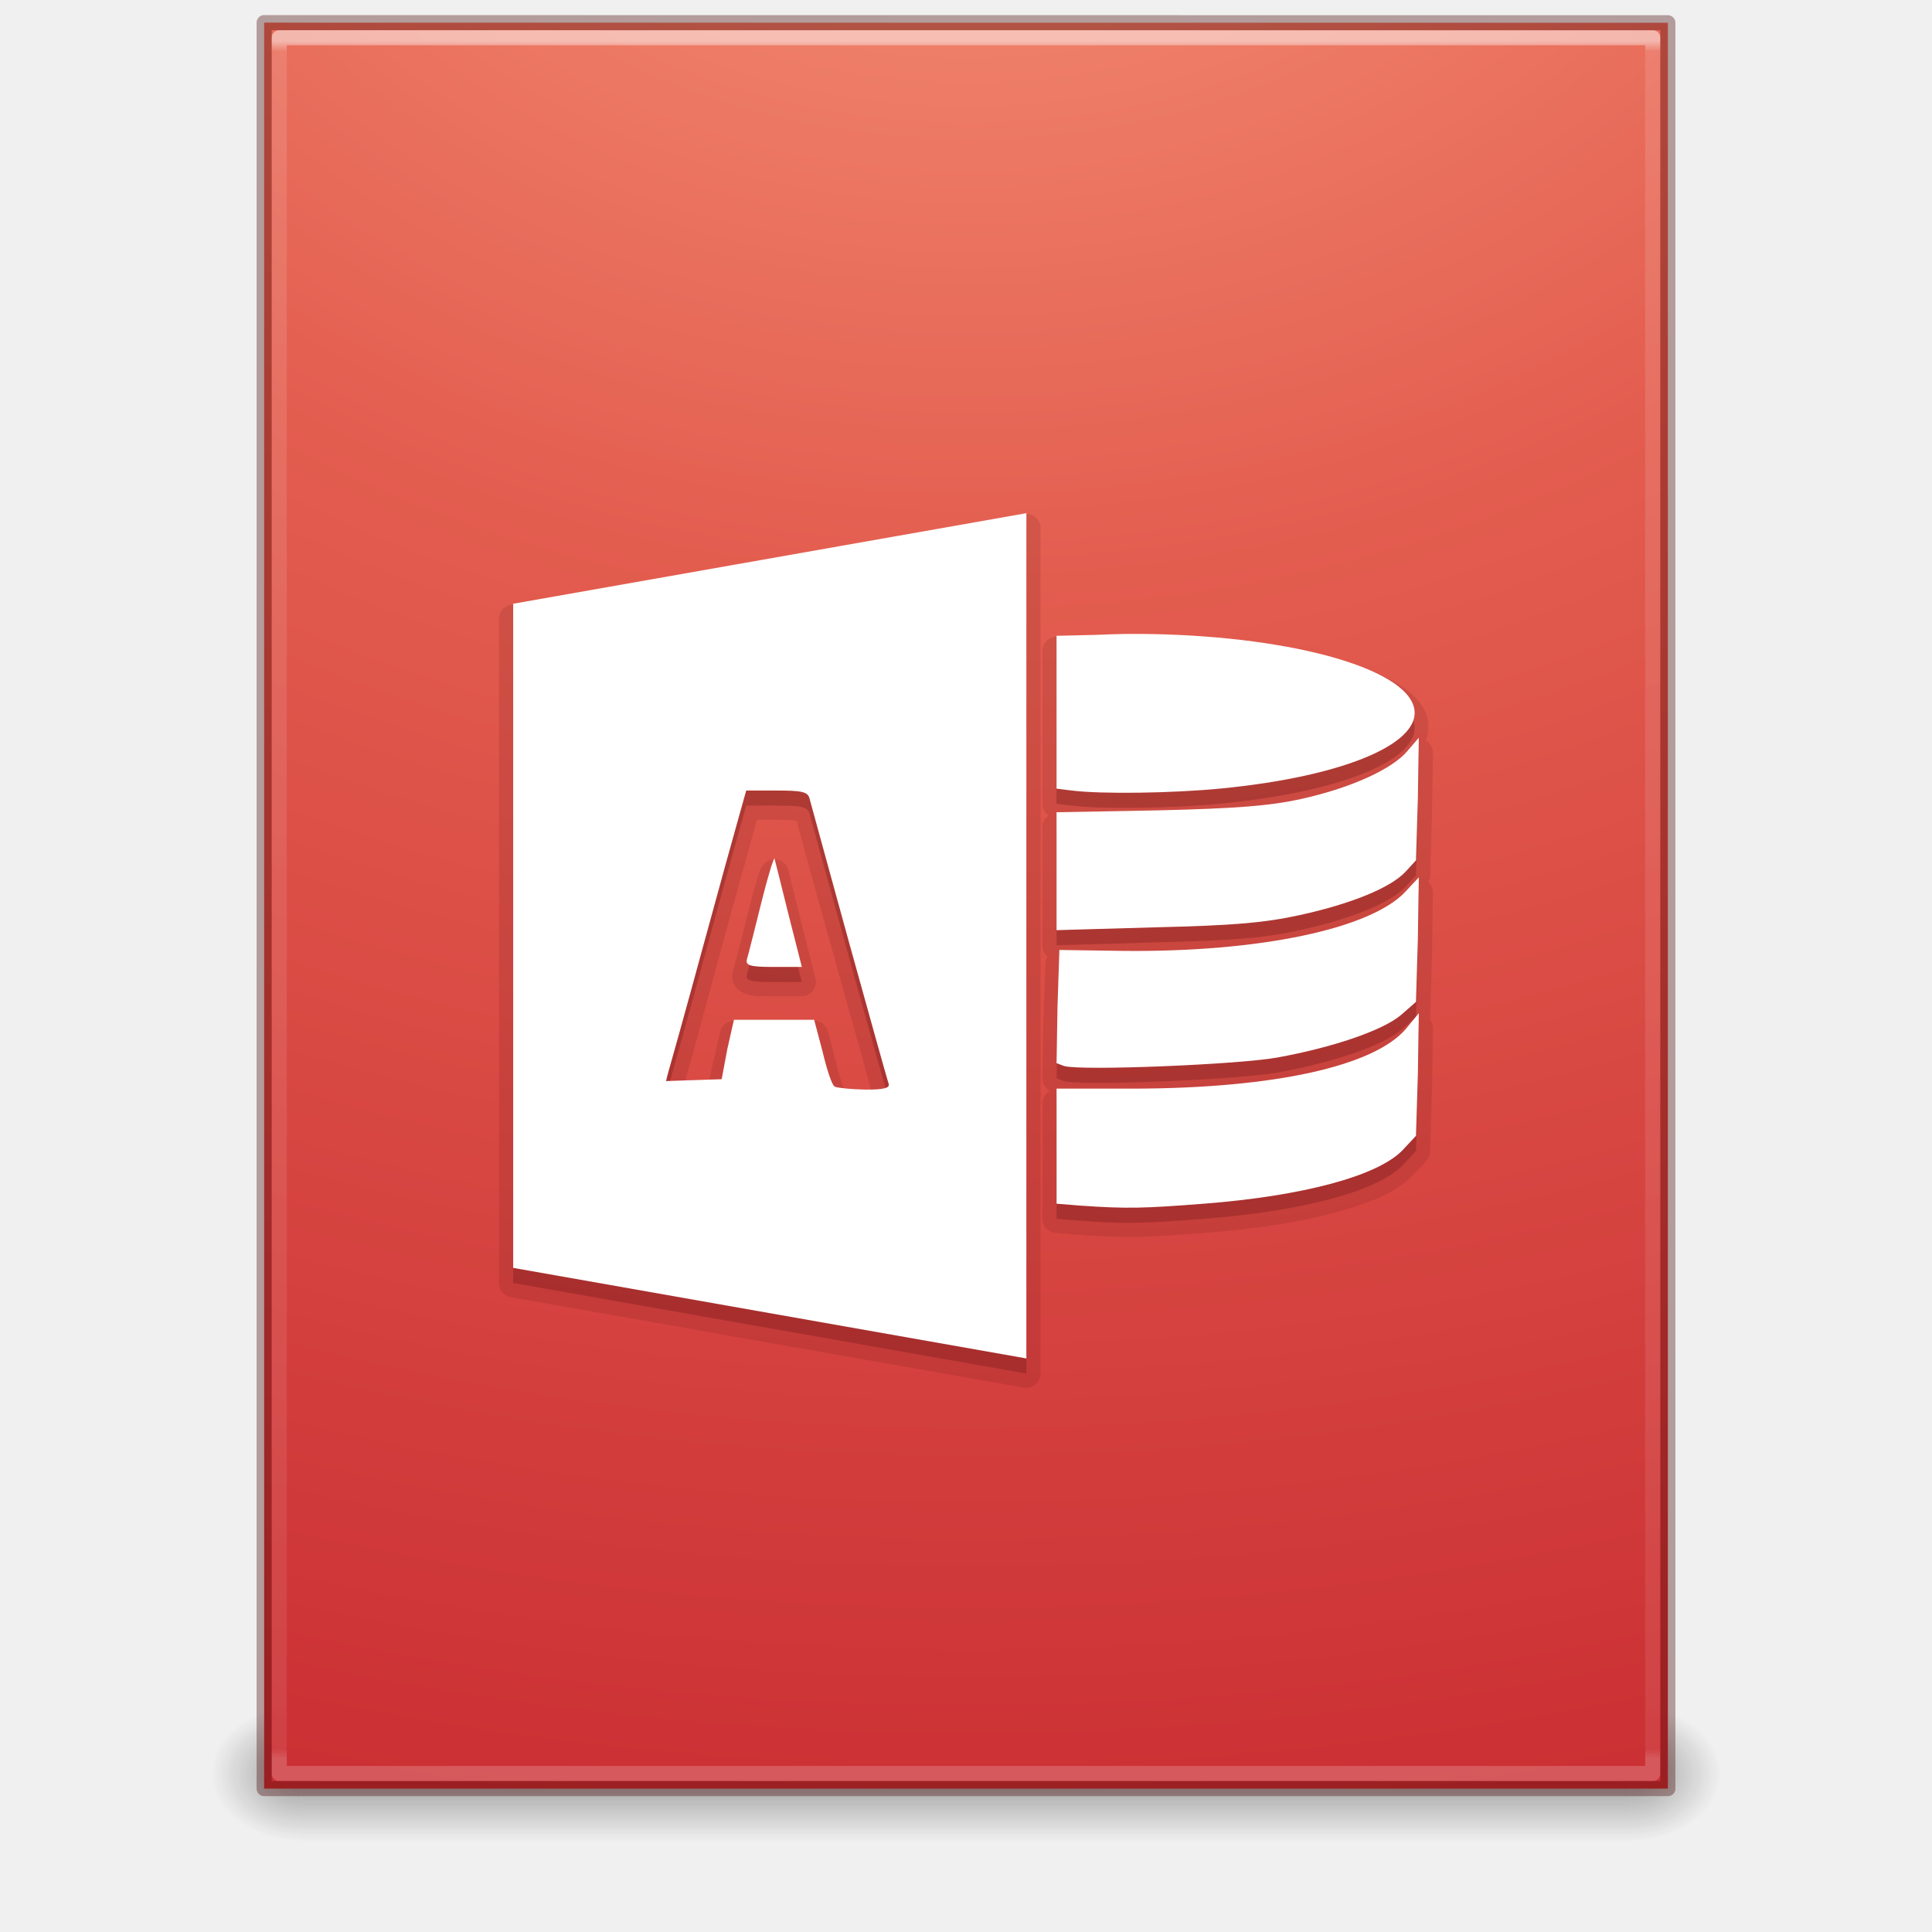
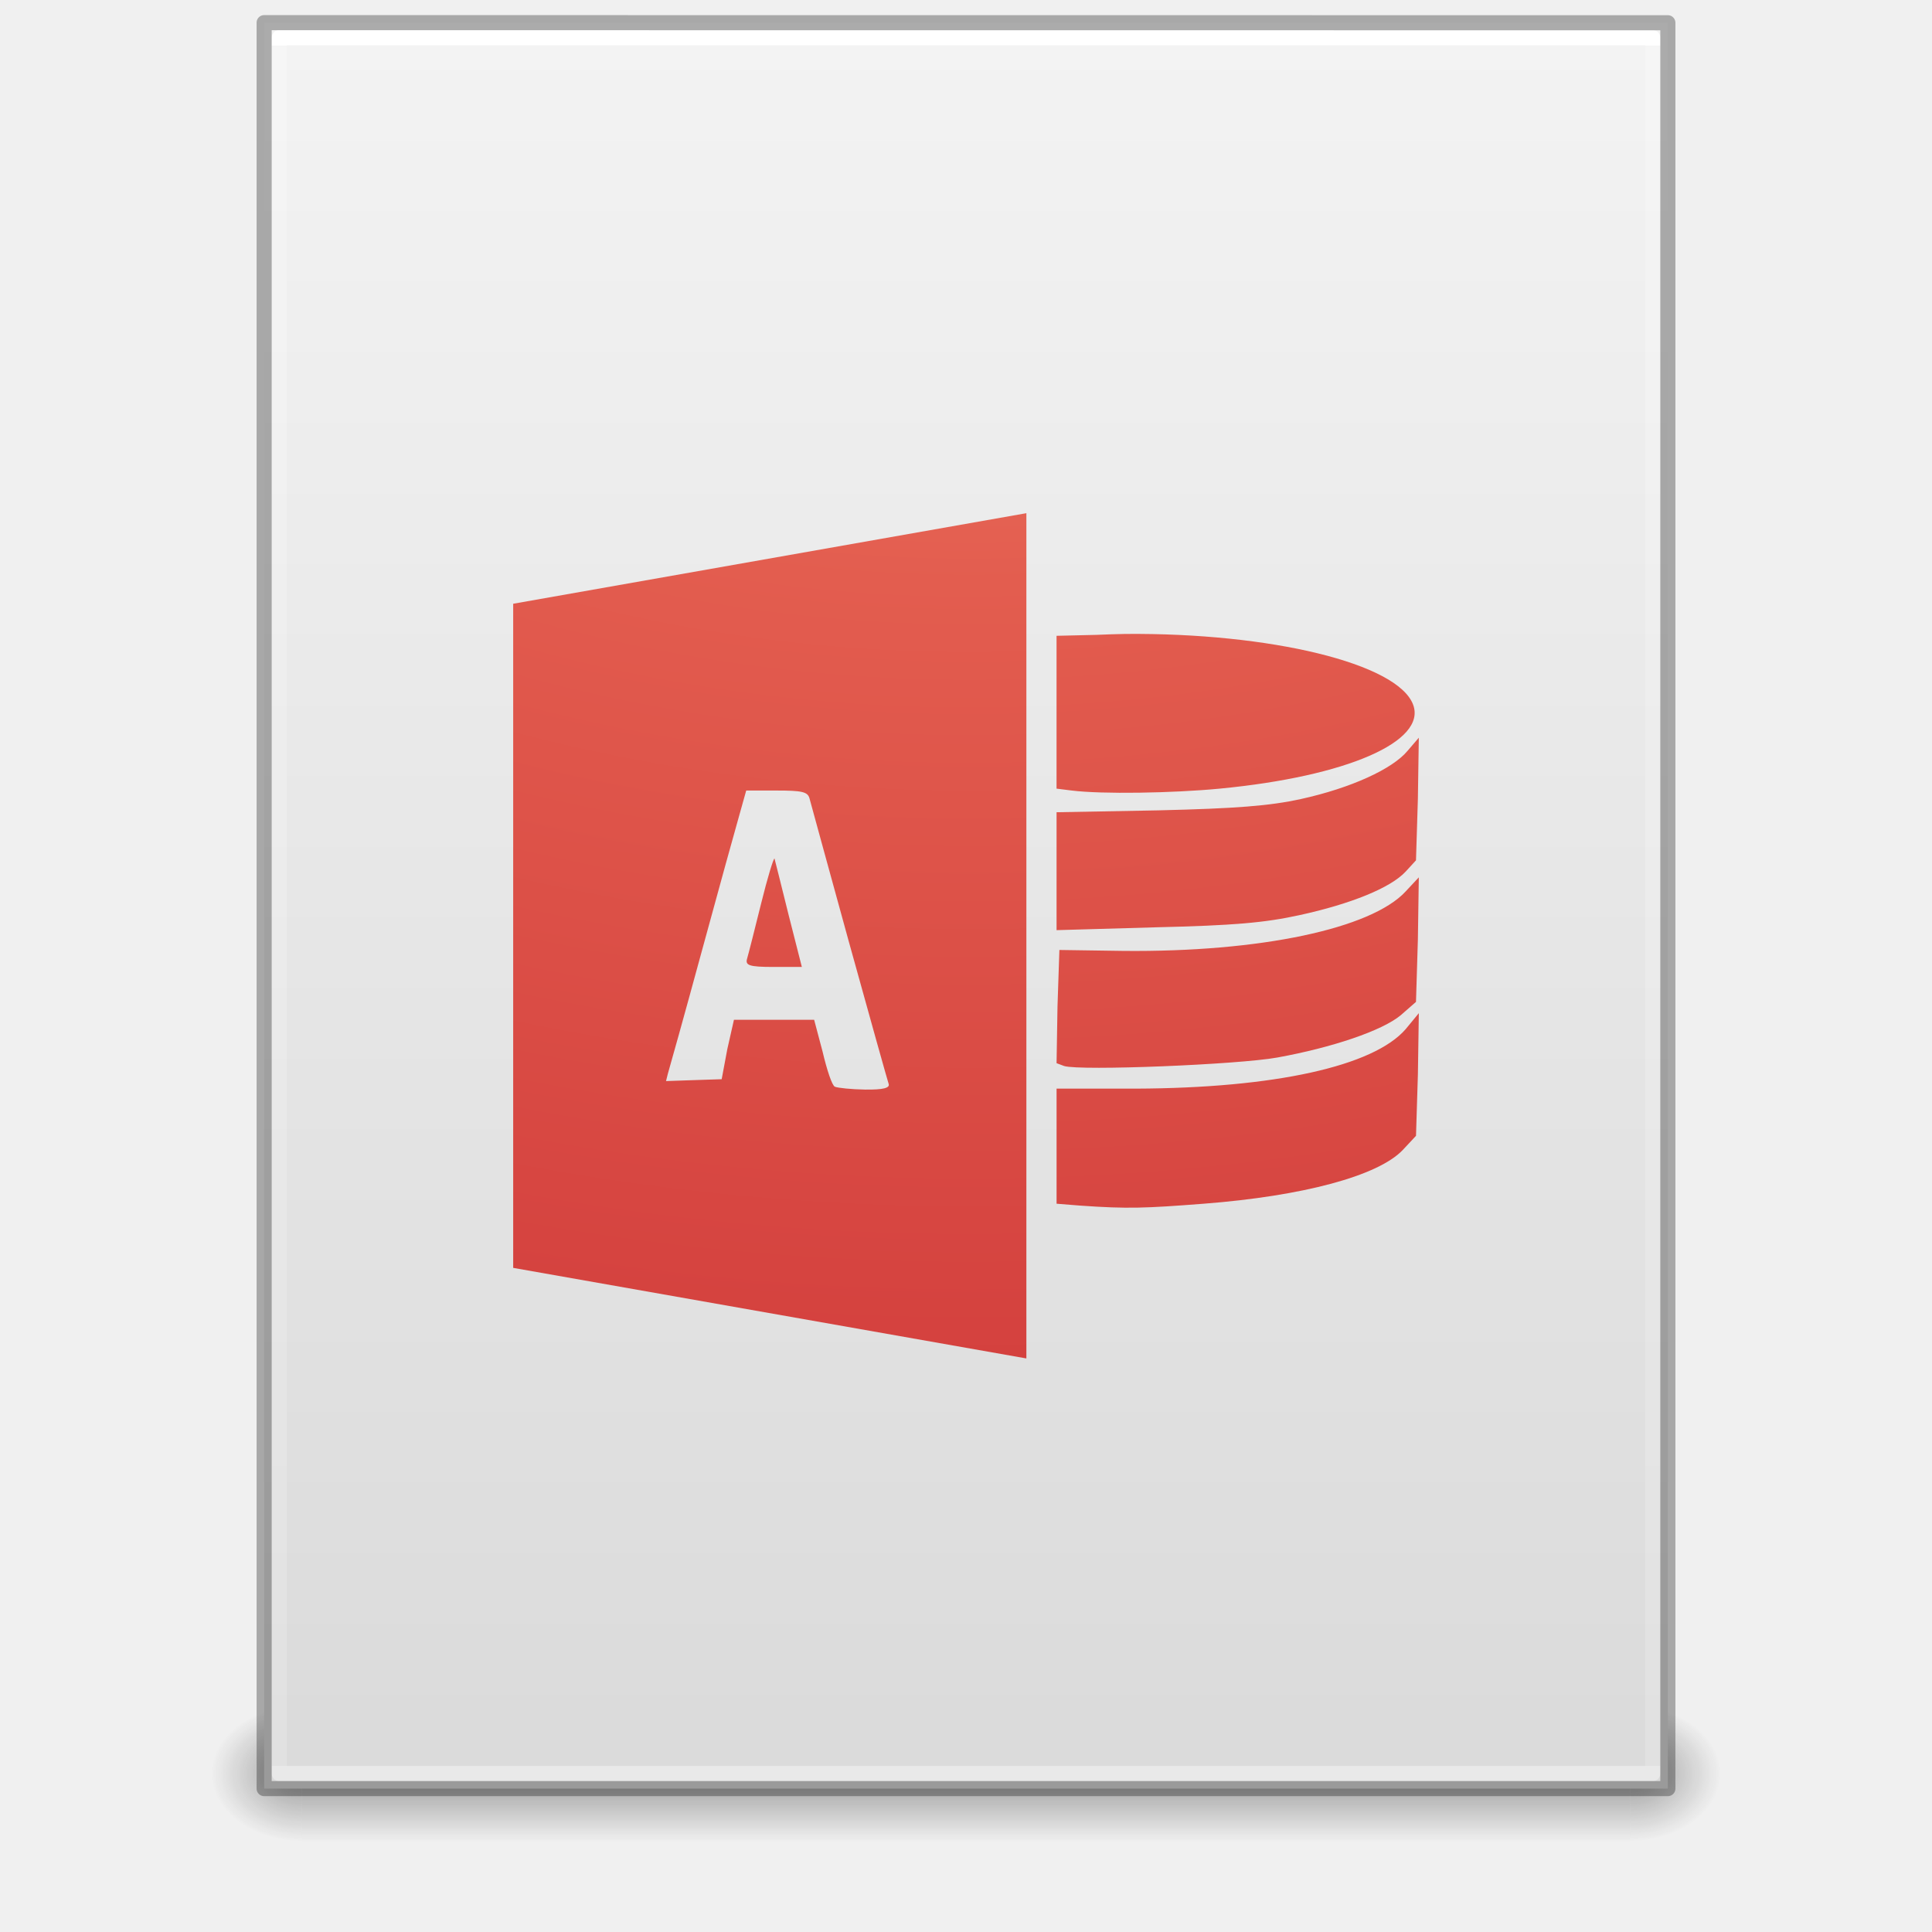
<svg xmlns="http://www.w3.org/2000/svg" xmlns:xlink="http://www.w3.org/1999/xlink" version="1.1" width="128" height="128" id="svg3172">
  <defs id="defs3174">
    <linearGradient id="linearGradient3977">
      <stop id="stop3979" style="stop-color:#ffffff;stop-opacity:1" offset="0" />
-       <stop id="stop3981" style="stop-color:#ffffff;stop-opacity:0.235" offset="0.006" />
-       <stop id="stop3983" style="stop-color:#ffffff;stop-opacity:0.157" offset="0.994" />
+       <stop id="stop3981" style="stop-color:#ffffff;stop-opacity:0.235" offset="0" />
+       <stop id="stop3983" style="stop-color:#ffffff;stop-opacity:0.157" offset="1" />
      <stop id="stop3985" style="stop-color:#ffffff;stop-opacity:0.392" offset="1" />
+     </linearGradient>
+     <linearGradient id="linearGradient3600">
+       <stop id="stop3602" style="stop-color:#f4f4f4;stop-opacity:1" offset="0" />
+       <stop id="stop3604" style="stop-color:#dbdbdb;stop-opacity:1" offset="1" />
    </linearGradient>
    <linearGradient id="linearGradient3702-501-757-486">
      <stop id="stop3100" style="stop-color:#181818;stop-opacity:0" offset="0" />
      <stop id="stop3102" style="stop-color:#181818;stop-opacity:1" offset="0.5" />
      <stop id="stop3104" style="stop-color:#181818;stop-opacity:0" offset="1" />
    </linearGradient>
    <linearGradient id="linearGradient3688-464-309-255">
      <stop id="stop3094" style="stop-color:#181818;stop-opacity:1" offset="0" />
      <stop id="stop3096" style="stop-color:#181818;stop-opacity:0" offset="1" />
    </linearGradient>
    <linearGradient id="linearGradient3688-166-749-737">
      <stop id="stop3088" style="stop-color:#181818;stop-opacity:1" offset="0" />
      <stop id="stop3090" style="stop-color:#181818;stop-opacity:0" offset="1" />
    </linearGradient>
-     <linearGradient x1="24" y1="5.564" x2="24" y2="42.195" id="linearGradient3016" xlink:href="#linearGradient3977" gradientUnits="userSpaceOnUse" gradientTransform="matrix(2.459459,0,0,3.108108,4.972985,-14.59456)" />
+     <linearGradient x1="24" y1="5.661" x2="24" y2="42.339" id="linearGradient3016" xlink:href="#linearGradient3977" gradientUnits="userSpaceOnUse" gradientTransform="matrix(2.459459,0,0,3.108108,4.972985,-14.59456)" />
+     <linearGradient x1="25.132" y1="0.985" x2="25.132" y2="47.013" id="linearGradient3019" xlink:href="#linearGradient3600" gradientUnits="userSpaceOnUse" gradientTransform="matrix(2.657141,0,0,2.542219,0.228619,-4.91283)" />
    <linearGradient x1="25.058" y1="47.028" x2="25.058" y2="39.999" id="linearGradient3024" xlink:href="#linearGradient3702-501-757-486" gradientUnits="userSpaceOnUse" gradientTransform="matrix(3.142857,0,0,1.285714,-11.42857,61.57143)" />
    <radialGradient cx="4.993" cy="43.5" r="2.5" fx="4.993" fy="43.5" id="radialGradient3027" xlink:href="#linearGradient3688-464-309-255" gradientUnits="userSpaceOnUse" gradientTransform="matrix(2.404541,0,0,1.8,-32.01424,-195.8)" />
    <radialGradient cx="4.993" cy="43.5" r="2.5" fx="4.993" fy="43.5" id="radialGradient3030" xlink:href="#linearGradient3688-166-749-737" gradientUnits="userSpaceOnUse" gradientTransform="matrix(2.404541,0,0,1.8,95.98576,39.2)" />
+     <radialGradient xlink:href="#linearGradient3242-4" id="radialGradient3897" gradientUnits="userSpaceOnUse" gradientTransform="matrix(0,20.0032,-24.504,0,309.1123,-193.3874)" cx="8.276" cy="9.994" fx="8.276" fy="9.994" r="12.672" />
    <linearGradient id="linearGradient3242-4">
      <stop id="stop3244-7" style="stop-color:#f89b7e;stop-opacity:1" offset="0" />
      <stop id="stop3246-1" style="stop-color:#e35d4f;stop-opacity:1" offset="0.262" />
      <stop id="stop3248-5" style="stop-color:#c6262e;stop-opacity:1" offset="0.661" />
      <stop id="stop3250-7" style="stop-color:#690b2c;stop-opacity:1" offset="1" />
    </linearGradient>
-     <radialGradient xlink:href="#linearGradient3242-4" id="radialGradient3897" gradientUnits="userSpaceOnUse" gradientTransform="matrix(0,20.0032,-24.504,0,309.1123,-193.3874)" cx="8.276" cy="9.994" fx="8.276" fy="9.994" r="12.672" />
  </defs>
  <rect width="6" height="9" x="108" y="113" id="rect2801" style="opacity:0.4;fill:url(#radialGradient3030);fill-opacity:1;stroke:none" />
  <rect width="6" height="9" x="-20" y="-122" transform="scale(-1,-1)" id="rect3696" style="opacity:0.4;fill:url(#radialGradient3027);fill-opacity:1;stroke:none" />
  <rect width="88" height="9" x="20" y="113" id="rect3700" style="opacity:0.4;fill:url(#linearGradient3024);fill-opacity:1;stroke:none" />
-   <path style="color:#000000;fill:url(#radialGradient3897);fill-opacity:1;fill-rule:nonzero;stroke:none;stroke-width:1;marker:none;visibility:visible;display:inline;overflow:visible;enable-background:accumulate" id="path4160-6" d="m 17.5,1.5 c 21.311,0 93,0.008 93,0.008 l 1.1e-4,116.991 c 0,0 -62,0 -93,0 0,-39 0,-77.999 0,-116.999 z" />
-   <path d="m 109.5,117.5 -91,0 0,-115 91,0 z" id="rect6741-1" style="fill:none;stroke:url(#linearGradient3016);stroke-width:1;stroke-linecap:round;stroke-linejoin:round;stroke-miterlimit:4;stroke-opacity:1;stroke-dasharray:none;stroke-dashoffset:0;opacity:0.5" />
-   <path style="opacity:0.35;color:#000000;fill:none;stroke:#410000;stroke-width:1;stroke-linecap:round;stroke-linejoin:round;stroke-miterlimit:4;stroke-opacity:1;stroke-dasharray:none;stroke-dashoffset:0;marker:none;visibility:visible;display:inline;overflow:visible;enable-background:accumulate" id="path4160-6-1" d="m 17.5,1.5 c 21.311,0 93,0.008 93,0.008 L 110.5,118.5 c 0,0 -62,0 -93,0 0,-39 0,-78 0,-117 z" />
-   <path style="opacity:0.15;color:#000000;fill:#661215;fill-opacity:1;fill-rule:evenodd;stroke:none;stroke-width:1;marker:none;visibility:visible;display:inline;overflow:visible;enable-background:accumulate" id="path3979" d="m 67.844,34.062 -34,6 A 0.943,0.943 0 0 0 33.062,41 l 0,44 a 0.943,0.943 0 0 0 0.781,0.938 l 34,6 A 0.943,0.943 0 0 0 68.938,91 l 0,-56 a 0.943,0.943 0 0 0 -1.094,-0.938 z m 6.719,8 c -0.665,0.006 -1.328,0.038 -1.969,0.062 l -2.625,0.062 A 0.943,0.943 0 0 0 69.062,43.125 l 0,5.062 0,5.062 a 0.943,0.943 0 0 0 0.406,0.781 0.943,0.943 0 0 0 -0.406,0.781 l 0,3.938 0,3.875 a 0.943,0.943 0 0 0 0.344,0.75 0.943,0.943 0 0 0 -0.156,0.531 l -0.125,3.75 -0.062,3.75 a 0.943,0.943 0 0 0 0.5,0.875 0.943,0.943 0 0 0 -0.5,0.844 l 0,3.812 0,3.812 a 0.943,0.943 0 0 0 0.875,0.938 l 1.562,0.125 c 3.191,0.226 4.436,0.174 8.312,-0.125 3.32,-0.256 6.272,-0.711 8.625,-1.344 2.353,-0.633 4.122,-1.376 5.188,-2.5 l 0.875,-0.938 a 0.943,0.943 0 0 0 0.25,-0.625 l 0.125,-4.062 a 0.943,0.943 0 0 0 0,-0.031 l 0.062,-4.062 a 0.943,0.943 0 0 0 -0.188,-0.562 0.943,0.943 0 0 0 0,-0.031 0.943,0.943 0 0 0 0,-0.125 l 0.125,-4.125 a 0.943,0.943 0 0 0 0,-0.031 l 0.062,-4.125 A 0.943,0.943 0 0 0 94.656,58.469 0.943,0.943 0 0 0 94.625,58.438 0.943,0.943 0 0 0 94.75,58.031 l 0.125,-4.062 a 0.943,0.943 0 0 0 0,-0.031 L 94.938,49.875 A 0.943,0.943 0 0 0 94.469,49.062 C 94.661,48.511 94.708,47.902 94.5,47.344 94.11,46.296 93.189,45.598 92,44.969 90.811,44.339 89.302,43.807 87.531,43.375 83.99,42.51 79.43,42.021 74.562,42.062 z m -24.406,12.25 1.281,0 c 0.749,0 1.153,0.032 1.344,0.062 0.052,0.188 0.311,1.174 0.75,2.781 0.474,1.734 1.124,4.043 1.812,6.531 0.689,2.487 1.337,4.77 1.812,6.469 0.238,0.849 0.42,1.561 0.562,2.062 -0.159,0.008 -0.18,0.034 -0.406,0.031 -0.429,-0.006 -0.855,-0.03 -1.188,-0.062 -0.077,-0.008 -0.123,-0.023 -0.188,-0.031 -0.028,-0.07 -0.061,-0.091 -0.094,-0.188 -0.128,-0.373 -0.302,-0.927 -0.438,-1.5 a 0.943,0.943 0 0 0 0,-0.031 l -0.562,-2.125 A 0.943,0.943 0 0 0 53.938,67.625 l -2.625,0 -2.688,0 a 0.943,0.943 0 0 0 -0.906,0.719 l -0.438,1.938 A 0.943,0.943 0 0 0 47.25,70.312 L 47,71.594 45.906,71.625 45.375,71.656 c 0.125,-0.439 0.238,-0.822 0.531,-1.875 0.41,-1.475 0.933,-3.444 1.5,-5.531 1.133,-4.167 2.265,-8.239 2.5,-9.062 l 0.25,-0.875 z m 1.062,2.625 a 0.943,0.943 0 0 0 -0.156,0.031 c -6.42e-4,1.79e-4 -0.111,0.04 -0.156,0.062 -0.046,0.022 -0.093,0.041 -0.125,0.062 -0.065,0.043 -0.091,0.091 -0.125,0.125 -0.068,0.067 -0.13,0.118 -0.156,0.156 -0.053,0.077 -0.072,0.111 -0.094,0.156 -0.043,0.09 -0.061,0.16 -0.094,0.25 -0.065,0.179 -0.137,0.414 -0.219,0.688 -0.164,0.546 -0.355,1.288 -0.562,2.125 -0.436,1.757 -0.899,3.498 -0.938,3.625 -0.058,0.193 -0.15,0.513 0,0.906 0.15,0.393 0.546,0.628 0.812,0.719 C 49.939,66.026 50.4,66 51.25,66 l 1.875,0 a 0.943,0.943 0 0 0 0.906,-1.156 l -0.875,-3.438 c -0.235,-0.942 -0.455,-1.848 -0.625,-2.531 -0.17,-0.683 -0.25,-1.035 -0.312,-1.25 a 0.943,0.943 0 0 0 -1,-0.688 z" />
-   <path d="m 68,35 -34,6 0,44 34,6 0,-56 z M 74.562,43 c -0.64,0.006 -1.29,0.038 -1.938,0.062 l -2.625,0.062 0,5.063 0,5.062 1,0.125 c 1.994,0.25 6.684,0.175 9.812,-0.125 8.417,-0.807 13.723,-3.12 12.812,-5.562 C 92.604,44.947 84.159,42.918 74.562,43 z m 19.438,6.875 -0.75,0.875 c -0.988,1.188 -3.716,2.452 -7.062,3.188 -2.068,0.454 -4.302,0.627 -9.438,0.75 l -6.75,0.125 0,3.937 0,3.875 6.563,-0.188 c 5.199,-0.123 7.226,-0.301 9.562,-0.813 3.371,-0.738 5.998,-1.797 7,-2.875 l 0.688,-0.75 0.125,-4.062 0.062,-4.062 z m -44.562,3.5 2,0 c 1.666,0 2.062,0.078 2.188,0.5 0.083,0.281 1.248,4.59 2.625,9.562 1.377,4.973 2.555,9.174 2.625,9.375 0.092,0.266 -0.348,0.392 -1.562,0.375 -0.917,-0.013 -1.811,-0.11 -2,-0.188 -0.189,-0.077 -0.531,-1.119 -0.812,-2.312 l -0.563,-2.125 -2.625,0 -2.688,0 -0.438,1.938 -0.375,2 -1.875,0.062 -1.812,0.062 0.125,-0.5 c 0.088,-0.289 1.116,-3.954 2.25,-8.125 1.134,-4.171 2.26,-8.22 2.5,-9.062 l 0.438,-1.562 z m 1.875,4.5 c -0.082,0.023 -0.466,1.288 -0.875,2.938 -0.436,1.759 -0.853,3.407 -0.938,3.688 -0.135,0.449 0.092,0.562 1.75,0.562 l 1.875,0 -0.875,-3.438 c -0.47,-1.885 -0.892,-3.595 -0.938,-3.75 z m 42.688,1.25 -0.875,0.937 C 90.843,62.533 83.48,64.089 74.437,64 l -4.25,-0.062 -0.125,3.75 -0.062,3.75 0.5,0.188 c 1.093,0.33 11.52,-0.091 14.125,-0.562 3.637,-0.659 6.969,-1.784 8.188,-2.812 l 1,-0.875 0.125,-4.125 0.062,-4.125 z m 0,9 -0.875,1.062 c -2.13,2.455 -8.679,3.902 -17.875,3.938 l -5.25,0 0,3.812 0,3.812 1.562,0.125 c 3.165,0.224 4.317,0.174 8.188,-0.125 6.55,-0.505 11.551,-1.836 13.188,-3.562 l 0.875,-0.937 0.125,-4.063 0.062,-4.062 z" id="path4255-1" style="color:#000000;fill:#661215;fill-opacity:1;fill-rule:evenodd;stroke:none;stroke-width:1;marker:none;visibility:visible;display:inline;overflow:visible;enable-background:accumulate;opacity:0.3" />
-   <path d="m 68,34 -34,6 0,44 34,6 0,-56 z M 74.562,42 c -0.64,0.006 -1.29,0.038 -1.938,0.062 l -2.625,0.062 0,5.063 0,5.062 1,0.125 c 1.994,0.25 6.684,0.175 9.812,-0.125 8.417,-0.807 13.723,-3.12 12.812,-5.562 C 92.604,43.947 84.159,41.918 74.562,42 z m 19.438,6.875 -0.75,0.875 c -0.988,1.188 -3.716,2.452 -7.062,3.188 -2.068,0.454 -4.302,0.627 -9.438,0.75 l -6.75,0.125 0,3.937 0,3.875 6.563,-0.188 c 5.199,-0.123 7.226,-0.301 9.562,-0.813 3.371,-0.738 5.998,-1.797 7,-2.875 l 0.688,-0.75 0.125,-4.062 0.062,-4.062 z m -44.562,3.5 2,0 c 1.666,0 2.062,0.078 2.188,0.5 0.083,0.281 1.248,4.59 2.625,9.562 1.377,4.973 2.555,9.174 2.625,9.375 0.092,0.266 -0.348,0.392 -1.562,0.375 -0.917,-0.013 -1.811,-0.11 -2,-0.188 -0.189,-0.077 -0.531,-1.119 -0.812,-2.312 l -0.563,-2.125 -2.625,0 -2.688,0 -0.438,1.938 -0.375,2 -1.875,0.062 -1.812,0.062 0.125,-0.5 c 0.088,-0.289 1.116,-3.954 2.25,-8.125 1.134,-4.171 2.26,-8.22 2.5,-9.062 l 0.438,-1.562 z m 1.875,4.5 c -0.082,0.023 -0.466,1.288 -0.875,2.938 -0.436,1.759 -0.853,3.407 -0.938,3.688 -0.135,0.449 0.092,0.562 1.75,0.562 l 1.875,0 -0.875,-3.438 c -0.47,-1.885 -0.892,-3.595 -0.938,-3.75 z m 42.688,1.25 -0.875,0.937 C 90.843,61.533 83.48,63.089 74.437,63 l -4.25,-0.062 -0.125,3.75 -0.062,3.75 0.5,0.188 c 1.093,0.33 11.52,-0.091 14.125,-0.562 3.637,-0.659 6.969,-1.784 8.188,-2.812 l 1,-0.875 0.125,-4.125 0.062,-4.125 z m 0,9 -0.875,1.062 c -2.13,2.455 -8.679,3.902 -17.875,3.938 l -5.25,0 0,3.812 0,3.812 1.562,0.125 c 3.165,0.224 4.317,0.174 8.188,-0.125 6.55,-0.505 11.551,-1.836 13.188,-3.562 l 0.875,-0.937 0.125,-4.063 0.062,-4.062 z" id="path4255" style="color:#000000;fill:#ffffff;fill-opacity:1;fill-rule:nonzero;stroke:none;stroke-width:1;marker:none;visibility:visible;display:inline;overflow:visible;enable-background:accumulate" />
+   <path d="m 17.5,1.5 c 21.311,0 93,0.007 93,0.007 l 1.1e-4,116.993 c 0,0 -62,0 -93,0 0,-39 0,-78 0,-117 z" id="path4160" style="fill:url(#linearGradient3019);fill-opacity:1;stroke:none;display:inline" />
+   <path d="m 109.5,117.5 -91,0 0,-115 91,0 z" id="rect6741-1" style="fill:none;stroke:url(#linearGradient3016);stroke-width:1;stroke-linecap:round;stroke-linejoin:round;stroke-miterlimit:4;stroke-opacity:1;stroke-dasharray:none;stroke-dashoffset:0" />
+   <path d="m 17.5,1.5 c 21.311,0 93,0.007 93,0.007 l 1.1e-4,116.993 c 0,0 -62,0 -93,0 0,-39 0,-78 0,-117 z" id="path4160-4" style="opacity:0.3;fill:none;stroke:#000000;stroke-width:1;stroke-linecap:butt;stroke-linejoin:round;stroke-miterlimit:4;stroke-opacity:1;stroke-dasharray:none;stroke-dashoffset:0;display:inline" />
+   <path d="m 68,34 -34,6 0,44 34,6 0,-56 z M 74.562,42 c -0.64,0.006 -1.29,0.038 -1.938,0.062 l -2.625,0.062 0,5.063 0,5.062 1,0.125 c 1.994,0.25 6.684,0.175 9.812,-0.125 8.417,-0.807 13.723,-3.12 12.812,-5.562 C 92.604,43.947 84.159,41.918 74.562,42 Z m 19.438,6.875 -0.75,0.875 c -0.988,1.188 -3.716,2.452 -7.062,3.188 -2.068,0.454 -4.302,0.627 -9.438,0.75 l -6.75,0.125 0,3.937 0,3.875 6.563,-0.188 c 5.199,-0.123 7.226,-0.301 9.562,-0.813 3.371,-0.738 5.998,-1.797 7,-2.875 l 0.688,-0.75 0.125,-4.062 0.062,-4.062 z m -44.562,3.5 2,0 c 1.666,0 2.062,0.078 2.188,0.5 0.083,0.281 1.248,4.59 2.625,9.562 1.377,4.973 2.555,9.174 2.625,9.375 0.092,0.266 -0.348,0.392 -1.562,0.375 -0.917,-0.013 -1.811,-0.11 -2,-0.188 -0.189,-0.077 -0.531,-1.119 -0.812,-2.312 l -0.563,-2.125 -2.625,0 -2.688,0 -0.438,1.938 -0.375,2 -1.875,0.062 -1.812,0.062 0.125,-0.5 c 0.088,-0.289 1.116,-3.954 2.25,-8.125 1.134,-4.171 2.26,-8.22 2.5,-9.062 l 0.438,-1.562 z m 1.875,4.5 c -0.082,0.023 -0.466,1.288 -0.875,2.938 -0.436,1.759 -0.853,3.407 -0.938,3.688 -0.135,0.449 0.092,0.562 1.75,0.562 l 1.875,0 -0.875,-3.438 c -0.47,-1.885 -0.892,-3.595 -0.938,-3.75 z m 42.688,1.25 -0.875,0.937 C 90.843,61.533 83.48,63.089 74.437,63 l -4.25,-0.062 -0.125,3.75 -0.062,3.75 0.5,0.188 c 1.093,0.33 11.52,-0.091 14.125,-0.562 3.637,-0.659 6.969,-1.784 8.188,-2.812 l 1,-0.875 0.125,-4.125 0.062,-4.125 z m 0,9 -0.875,1.062 c -2.13,2.455 -8.679,3.902 -17.875,3.938 l -5.25,0 0,3.812 0,3.812 1.562,0.125 c 3.165,0.224 4.317,0.174 8.188,-0.125 6.55,-0.505 11.551,-1.836 13.188,-3.562 l 0.875,-0.937 0.125,-4.063 0.062,-4.062 z" id="path4255" style="color:#000000;clip-rule:nonzero;display:inline;overflow:visible;visibility:visible;opacity:1;isolation:auto;mix-blend-mode:normal;color-interpolation:sRGB;color-interpolation-filters:linearRGB;solid-color:#000000;solid-opacity:1;fill:url(#radialGradient3897);fill-opacity:1;fill-rule:nonzero;stroke:none;stroke-width:1;stroke-linecap:butt;stroke-linejoin:miter;stroke-miterlimit:4;stroke-dasharray:none;stroke-dashoffset:0;stroke-opacity:1;marker:none;color-rendering:auto;image-rendering:auto;shape-rendering:auto;text-rendering:auto;enable-background:accumulate" />
</svg>
